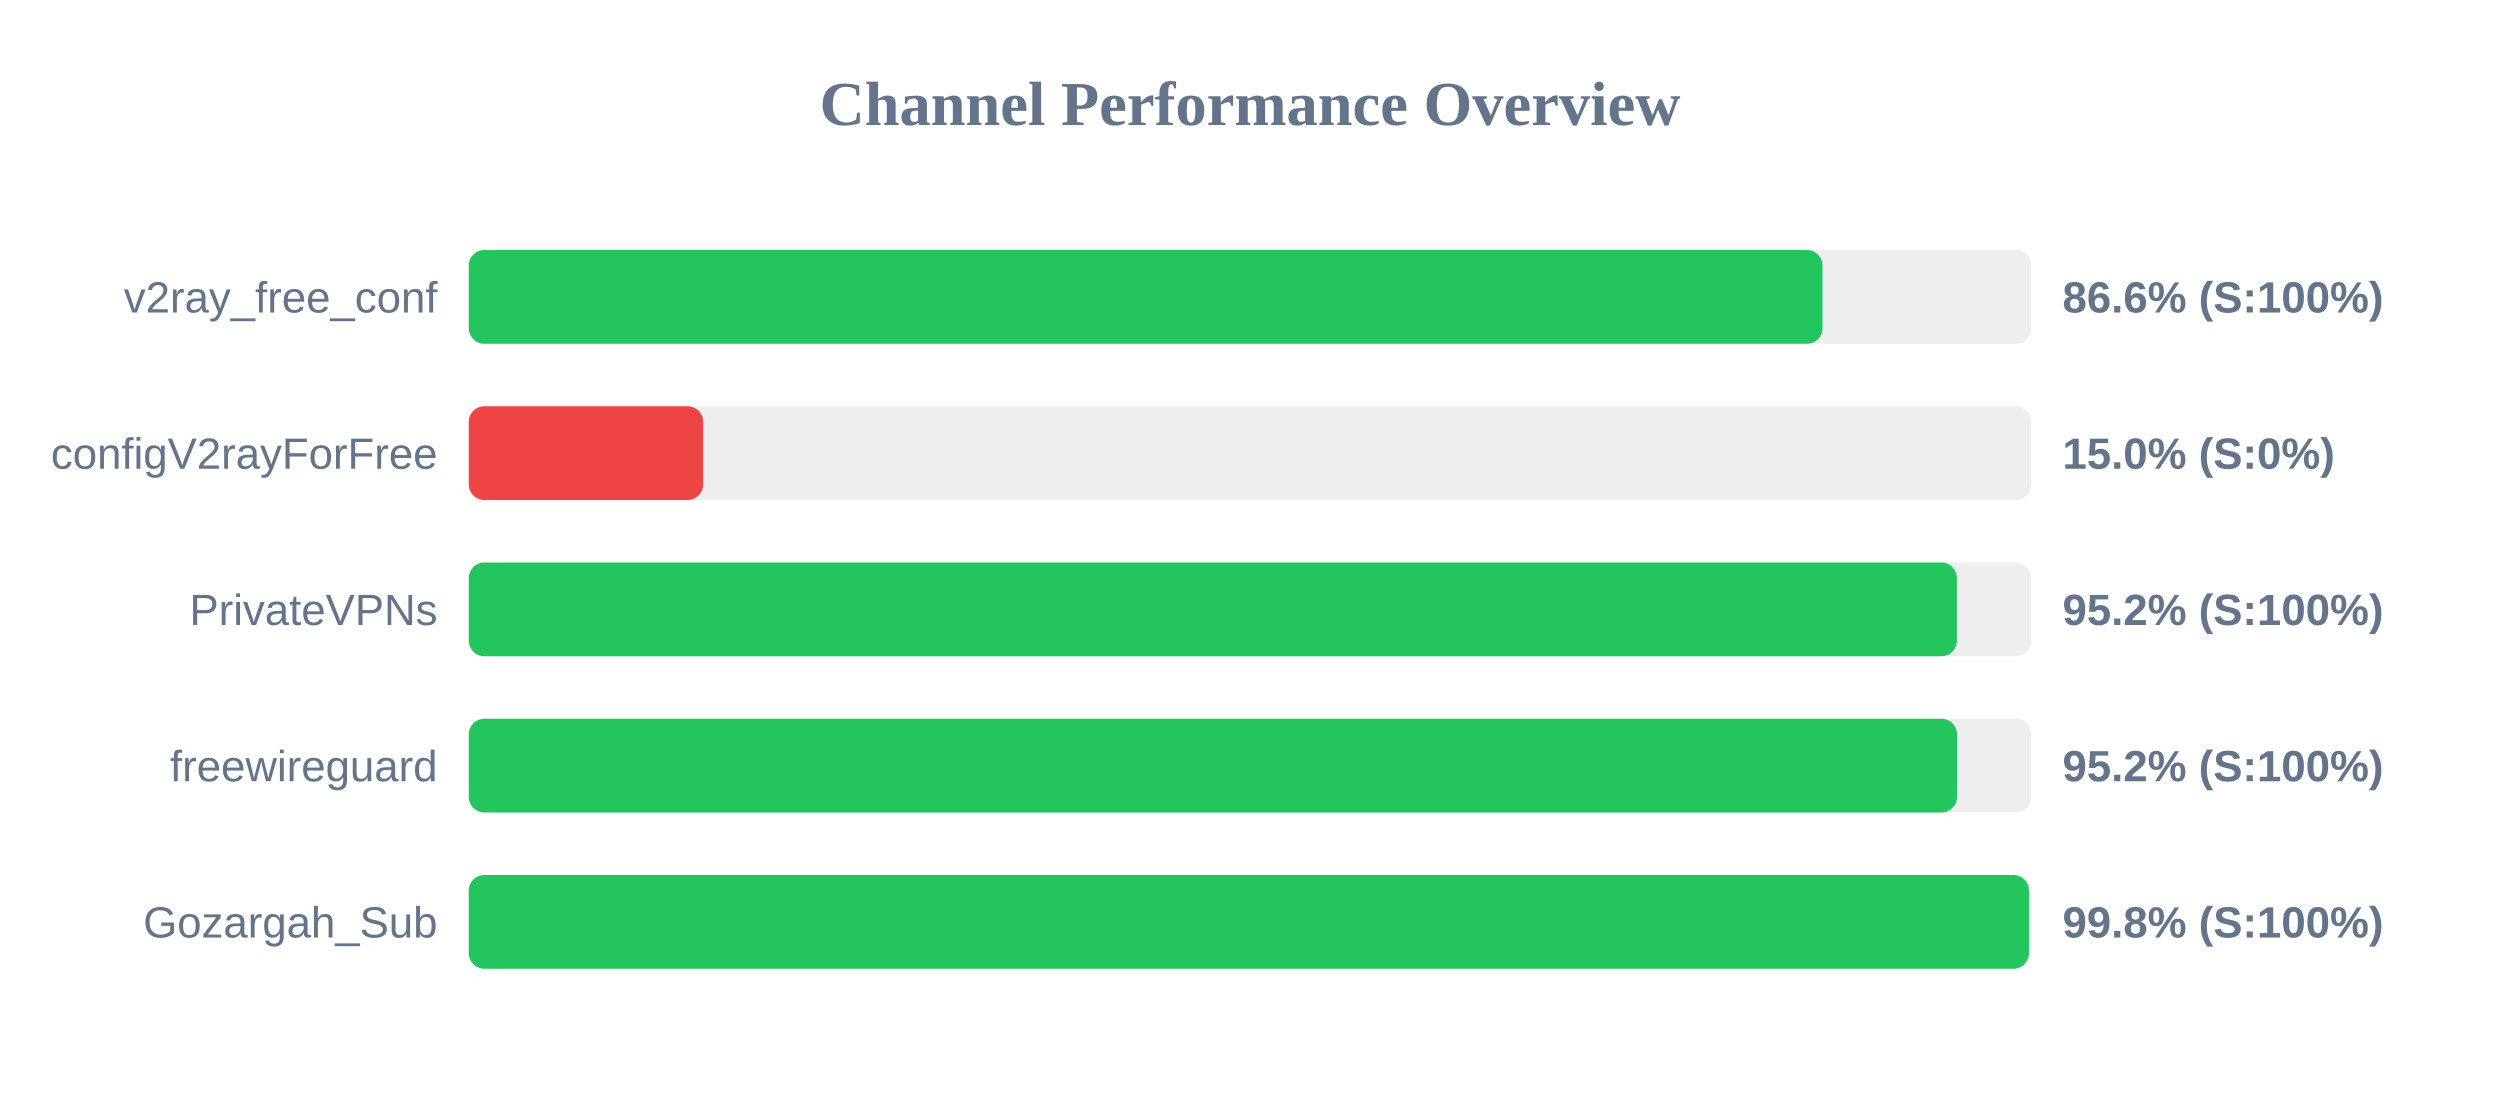
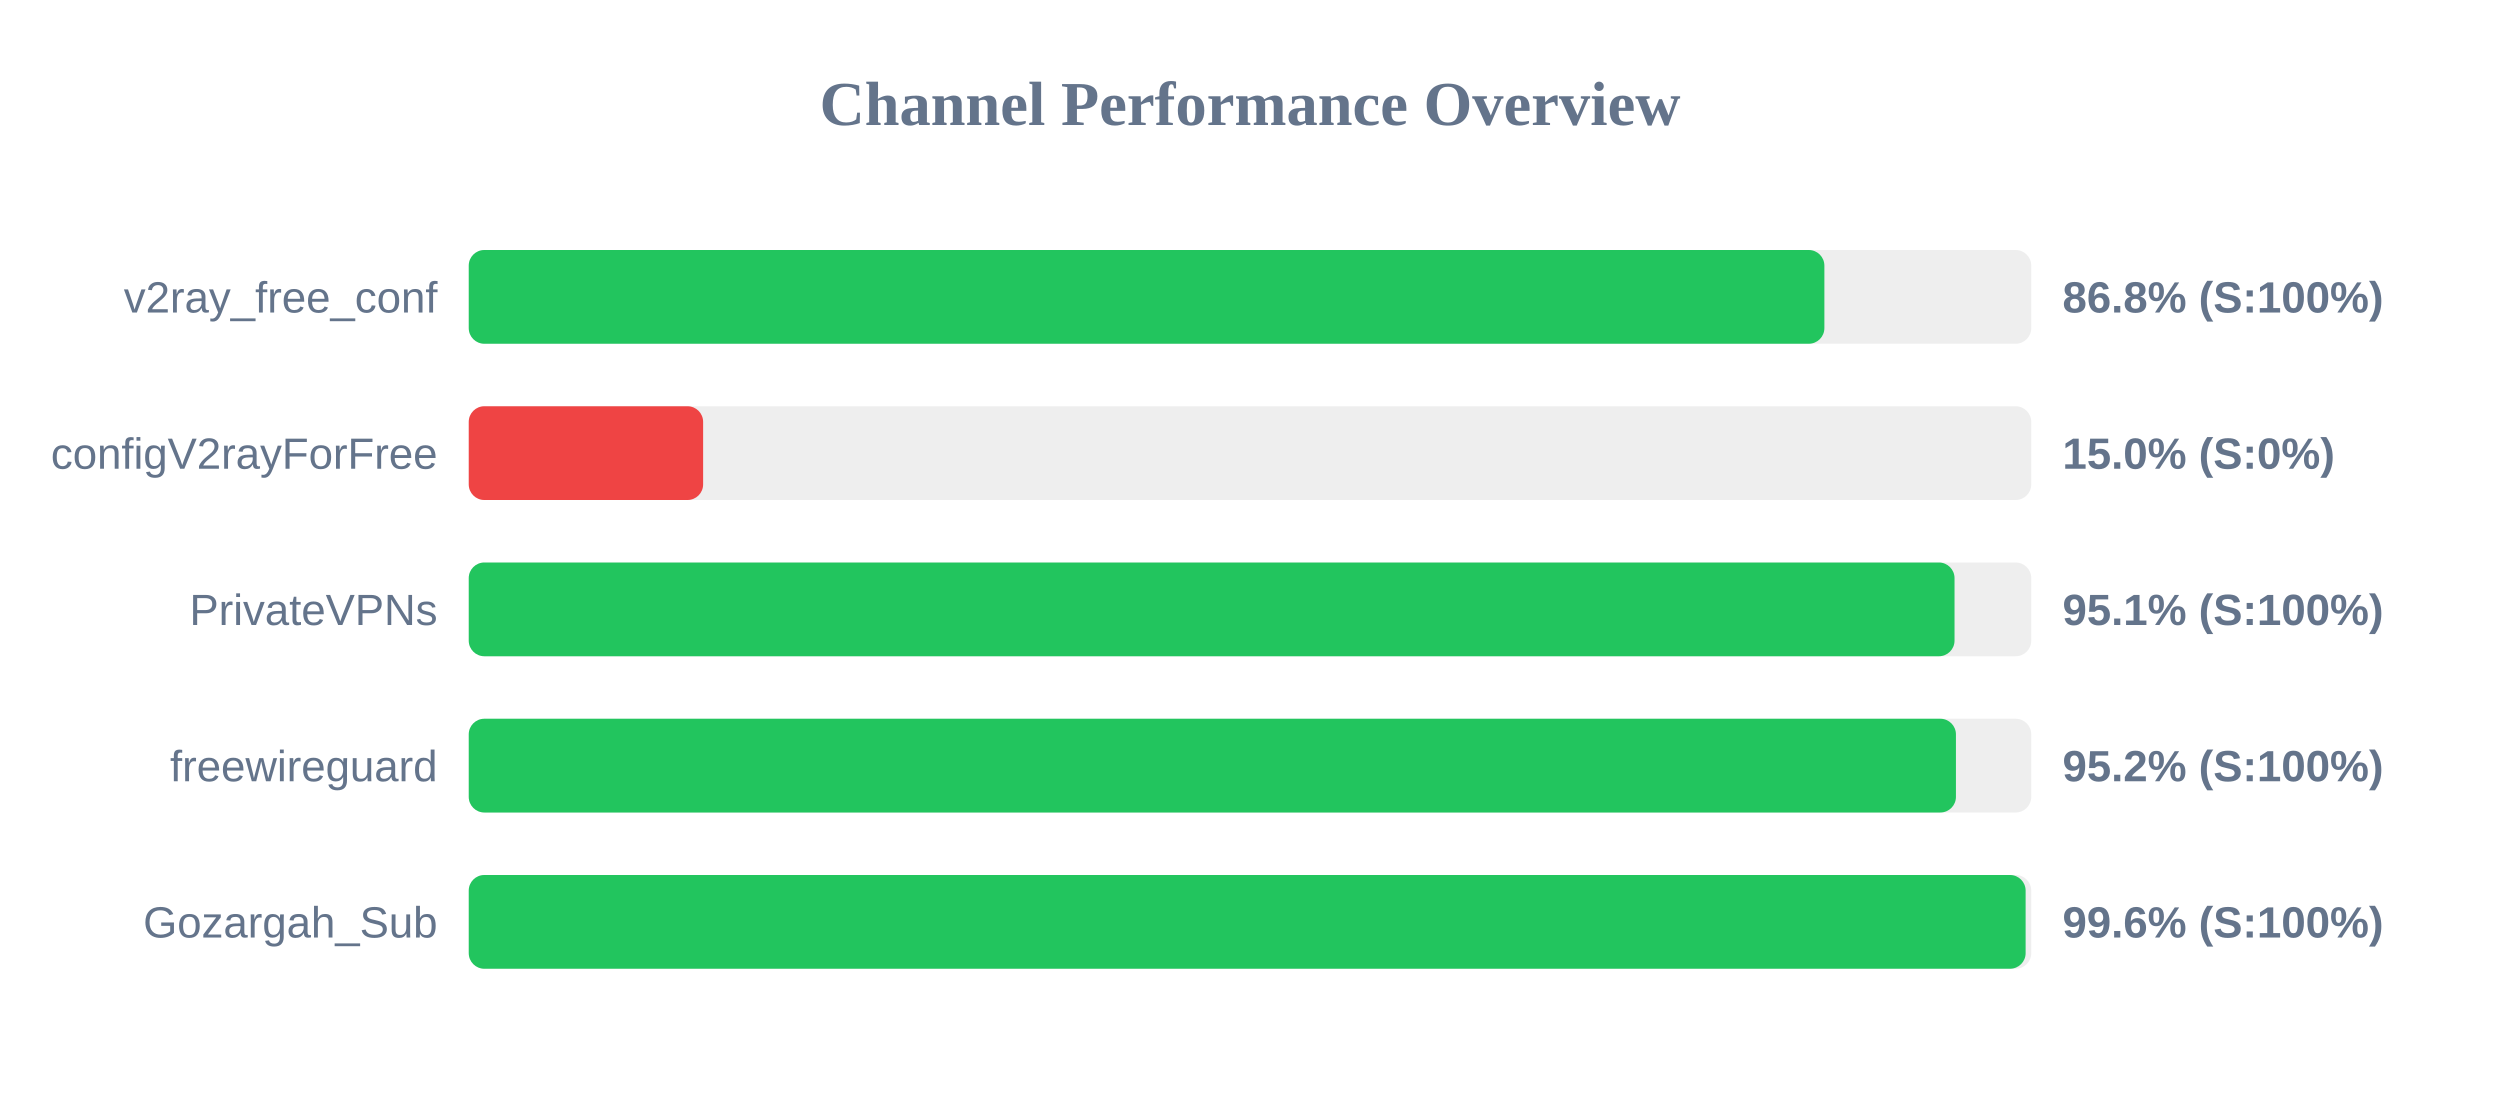
<svg xmlns="http://www.w3.org/2000/svg" width="800" height="350" version="1.1">
  <style>
        .row { font: 14px Arial; fill: #64748b; }
        .score { font: bold 14px Arial; fill: #64748b; }
    </style>
  <text x="400" y="40" text-anchor="middle" font-size="20px" font-weight="bold" fill="#64748b">Channel Performance Overview</text>
  <rect x="150" y="80" width="500" height="30" fill="#eee" rx="5" />
-   <rect x="150" y="80" width="433.2" height="30" fill="#22c55e" rx="5" />
+   <rect x="150" y="80" width="433.8" height="30" fill="#22c55e" rx="5" />
  <text x="140" y="100" text-anchor="end" class="row">v2ray_free_conf</text>
-   <text x="660" y="100" text-anchor="start" class="score">86.6% (S:100%)</text>
+   <text x="660" y="100" text-anchor="start" class="score">86.8% (S:100%)</text>
  <rect x="150" y="130" width="500" height="30" fill="#eee" rx="5" />
  <rect x="150" y="130" width="75.0" height="30" fill="#ef4444" rx="5" />
  <text x="140" y="150" text-anchor="end" class="row">configV2rayForFree</text>
  <text x="660" y="150" text-anchor="start" class="score">15.0% (S:0%)</text>
  <rect x="150" y="180" width="500" height="30" fill="#eee" rx="5" />
-   <rect x="150" y="180" width="476.2" height="30" fill="#22c55e" rx="5" />
+   <rect x="150" y="180" width="475.45" height="30" fill="#22c55e" rx="5" />
  <text x="140" y="200" text-anchor="end" class="row">PrivateVPNs</text>
-   <text x="660" y="200" text-anchor="start" class="score">95.2% (S:100%)</text>
+   <text x="660" y="200" text-anchor="start" class="score">95.1% (S:100%)</text>
  <rect x="150" y="230" width="500" height="30" fill="#eee" rx="5" />
-   <rect x="150" y="230" width="476.25" height="30" fill="#22c55e" rx="5" />
+   <rect x="150" y="230" width="475.9" height="30" fill="#22c55e" rx="5" />
  <text x="140" y="250" text-anchor="end" class="row">freewireguard</text>
  <text x="660" y="250" text-anchor="start" class="score">95.2% (S:100%)</text>
  <rect x="150" y="280" width="500" height="30" fill="#eee" rx="5" />
-   <rect x="150" y="280" width="499.25" height="30" fill="#22c55e" rx="5" />
+   <rect x="150" y="280" width="498.2" height="30" fill="#22c55e" rx="5" />
  <text x="140" y="300" text-anchor="end" class="row">Gozargah_Sub</text>
-   <text x="660" y="300" text-anchor="start" class="score">99.8% (S:100%)</text>
+   <text x="660" y="300" text-anchor="start" class="score">99.6% (S:100%)</text>
</svg>
